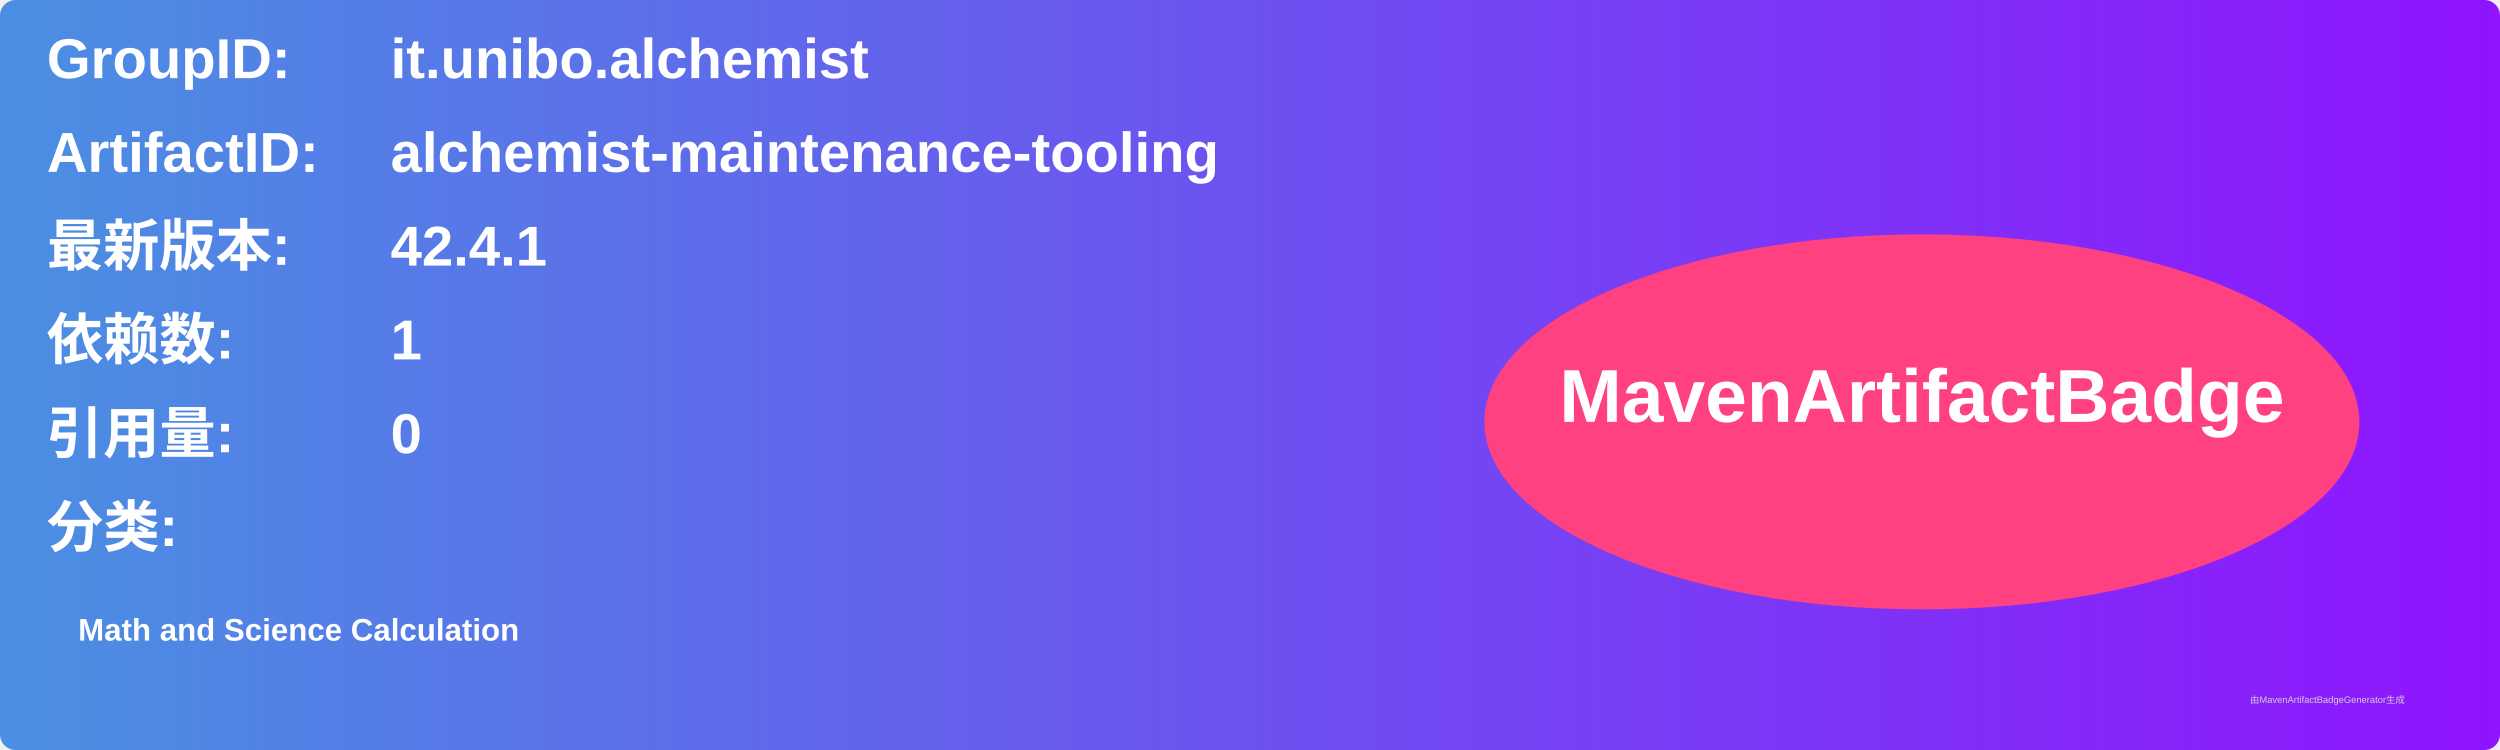
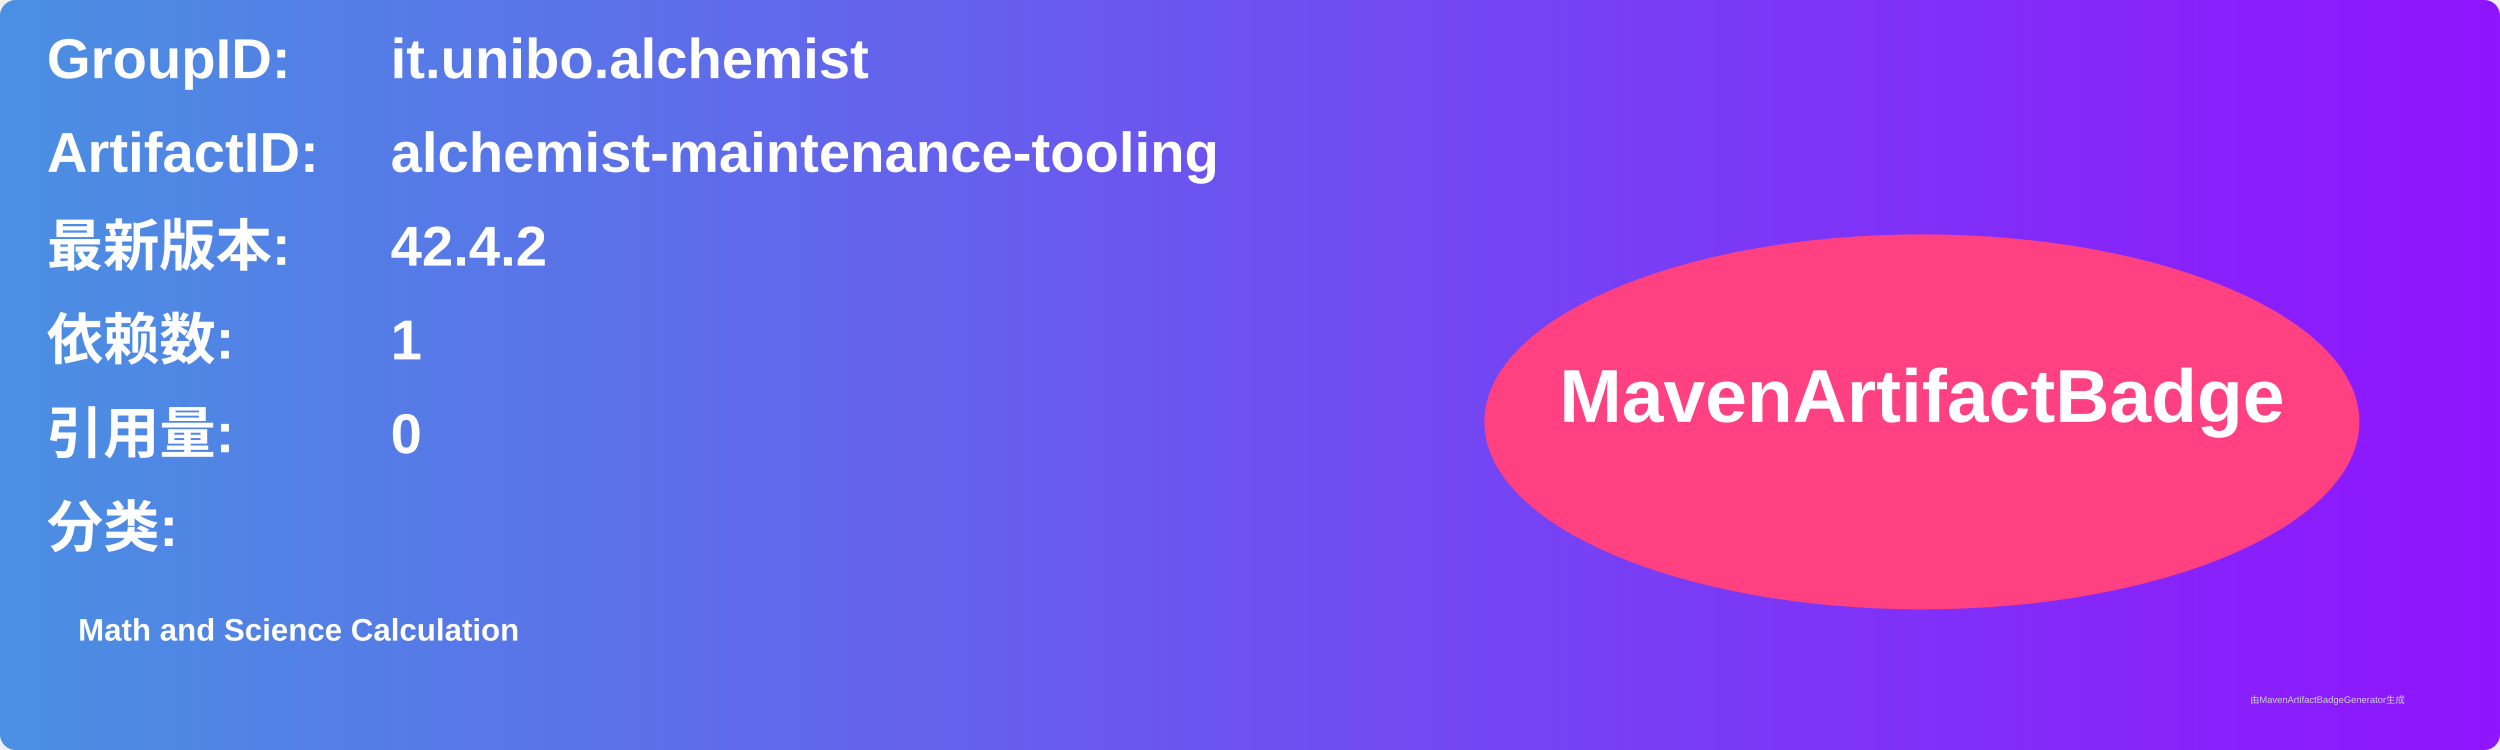
<svg xmlns="http://www.w3.org/2000/svg" width="800" height="240" viewBox="0 0 800 240">
  <linearGradient id="grad" x1="0%" y1="0%" x2="100%" y2="0%">
    <stop offset="0%" stop-color="#4a90e2" />
    <stop offset="100%" stop-color="#9013fe" />
  </linearGradient>
  <rect width="100%" height="100%" rx="5" ry="5" fill="url(#grad)" />
  <g transform="translate(15, 15)">
    <text x="0" y="10" font-family="Arial" font-size="18" fill="white" font-weight="bold" width="260">GroupID:</text>
    <text x="110" y="10" font-family="Arial" font-size="18" fill="white" font-weight="bold" width="460">it.unibo.alchemist</text>
    <text x="0" y="40" font-family="Arial" font-size="18" fill="white" font-weight="bold" width="260">ArtifactID:</text>
    <text x="110" y="40" font-family="Arial" font-size="18" fill="white" font-weight="bold" width="460">alchemist-maintenance-tooling</text>
    <text x="0" y="70" font-family="Arial" font-size="18" fill="white" font-weight="bold">最新版本:</text>
    <text x="110" y="70" font-family="Arial" font-size="18" fill="white" font-weight="bold">
-       <tspan font-weight="bold">42.4.1</tspan>
+       <tspan font-weight="bold">42.4.2</tspan>
    </text>
    <text x="0" y="100" font-family="Arial" font-size="18" fill="white" font-weight="bold">依赖数: </text>
    <text x="110" y="100" font-family="Arial" font-size="18" fill="white">
      <tspan font-weight="bold">1</tspan>
    </text>
    <text x="0" y="130" font-family="Arial" font-size="18" fill="white" font-weight="bold">引用量: </text>
    <text x="110" y="130" font-family="Arial" font-size="18" fill="white">
      <tspan font-weight="bold">0</tspan>
    </text>
    <text x="0" y="160" font-family="Arial" font-size="18" fill="white" font-weight="bold">分类:</text>
    <text x="10" y="190" font-family="Arial" font-size="10" fill="white">
      <tspan font-weight="bold">Math and Science Calculation</tspan>
    </text>
    <ellipse cx="600" cy="120" rx="140" ry="60" fill="#ff4081" />
    <text x="600" y="120" text-anchor="middle" font-family="Arial" font-size="24" fill="white" font-weight="bold">MavenArtifactBadge</text>
  </g>
  <text x="720" y="225" font-family="Arial" font-size="3" fill="#d0d0d0">由MavenArtifactBadgeGenerator生成</text>
</svg>
